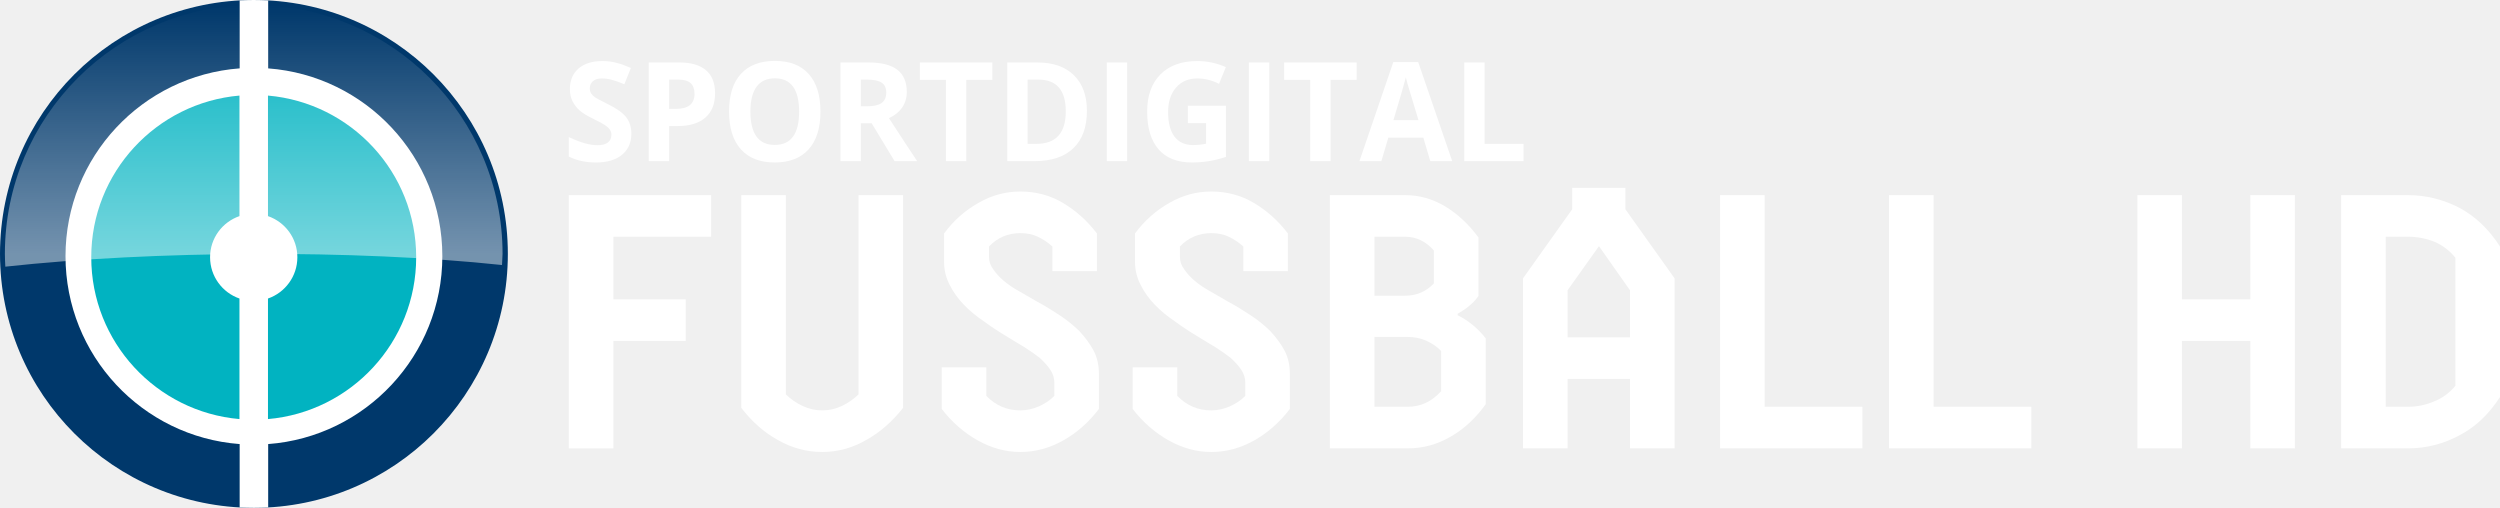
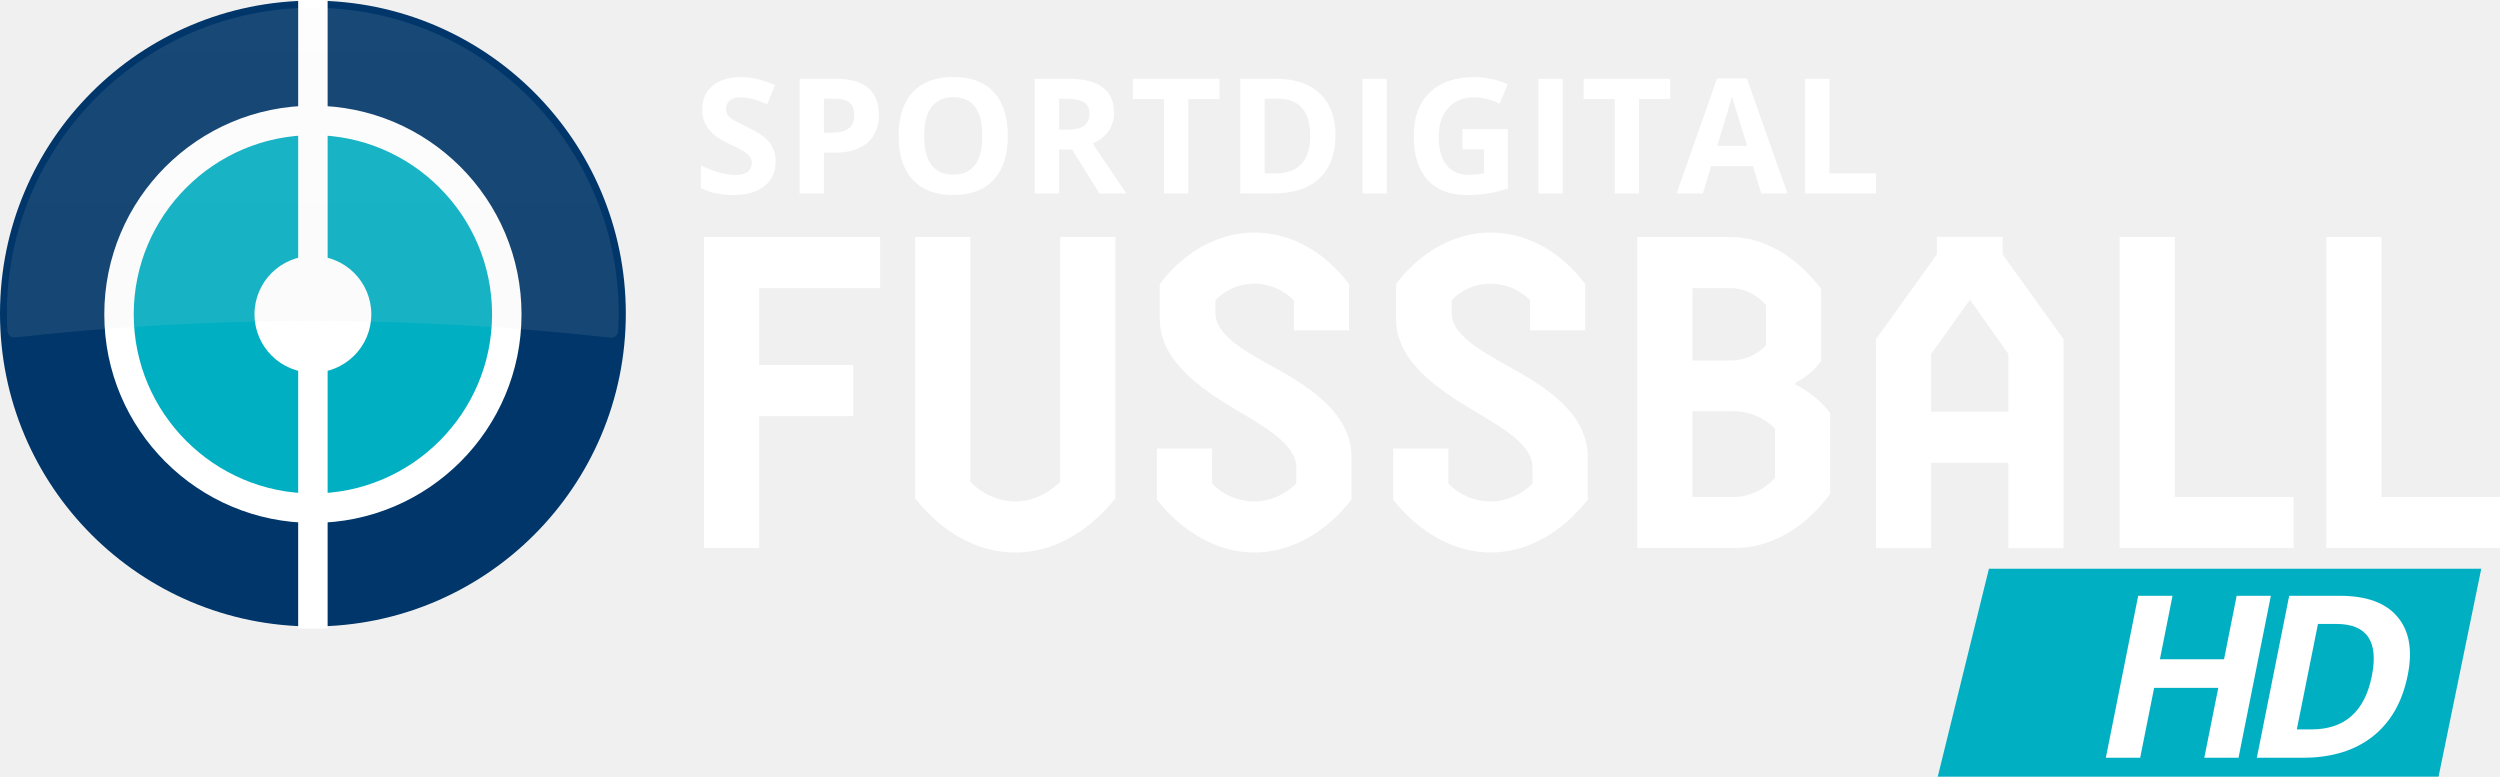
- <svg xmlns="http://www.w3.org/2000/svg" width="492.28" height="100" version="1.1" viewBox="0 0 393.82 80.001">
+ <svg xmlns="http://www.w3.org/2000/svg" xmlns:xlink="http://www.w3.org/1999/xlink" width="800" height="248.53" version="1.1" viewBox="0 0 800 248.53">
+   <link href="" rel="stylesheet" type="text/css" />
+   <style type="text/css" />
  <defs>
-     <linearGradient id="linearGradient911" x1="10.671" x2="49.874" y1="123.97" y2="123.97" gradientTransform="rotate(-90 -15.896 68.113)" gradientUnits="userSpaceOnUse">
-       <stop stop-color="#fff" stop-opacity=".455" offset="0" />
-       <stop stop-color="#fff" stop-opacity="0" offset="1" />
+     <path id="path-1" d="m0 13.332c0 7.306 5.928 13.228 13.242 13.228 7.313 0 13.241-5.923 13.241-13.228 0-7.306-5.928-13.229-13.241-13.229-7.313 0-13.242 5.923-13.242 13.229" />
+     <path id="path-5" d="m0 13.332c0 7.313 5.928 13.242 13.242 13.242 7.313 0 13.241-5.928 13.241-13.242 0-7.314-5.928-13.242-13.241-13.242-7.313 0-13.242 5.928-13.242 13.242" />
+     <linearGradient id="linearGradient-7" x1="9.72" x2="9.72" y1="1.719" y2="20.733" gradientTransform="matrix(10.298 0 0 5.5529 21 -197.79)" gradientUnits="userSpaceOnUse">
+       <stop stop-color="#eee" stop-opacity=".1" offset="0" />
+       <stop stop-color="#D8D8D8" stop-opacity=".1" offset="1" />
    </linearGradient>
  </defs>
-   <g transform="translate(.001386)" fill="#fff">
-     <path d="m112.02 37.294v-6.553h-22.421v39.891h7.023v-16.925h11.393v-6.553h-11.393v-9.859z" />
-     <path d="m142.26 30.74h-7.023v31.4c-0.78 0.741-1.665 1.368-2.653 1.824s-1.977 0.684-3.069 0.684-2.081-0.228-3.069-0.684-1.873-1.083-2.653-1.824v-31.4h-7.023v33.508c1.665 2.166 3.589 3.875 5.774 5.072 2.185 1.254 4.526 1.881 6.971 1.881s4.734-0.627 6.919-1.881c2.185-1.197 4.11-2.906 5.826-5.072z" />
-     <path d="m173.11 64.42v-5.471c0-1.368-0.26-2.621-0.832-3.704s-1.353-2.108-2.237-3.077c-0.936-0.912-1.977-1.767-3.121-2.507s-2.289-1.482-3.485-2.108c-0.988-0.57-1.977-1.14-2.861-1.653-0.936-0.513-1.769-1.083-2.445-1.653s-1.248-1.197-1.665-1.824c-0.468-0.627-0.676-1.254-0.676-1.994v-1.596c1.353-1.425 3.017-2.108 4.942-2.108 0.988 0 1.925 0.171 2.757 0.57 0.832 0.399 1.613 0.912 2.289 1.539v3.875h7.023v-5.927c-1.561-2.051-3.381-3.647-5.41-4.844s-4.266-1.767-6.659-1.767c-2.289 0-4.474 0.57-6.555 1.767-2.133 1.197-3.954 2.792-5.462 4.844v4.445c0 1.311 0.312 2.564 0.884 3.647 0.572 1.14 1.3 2.166 2.237 3.134s1.977 1.824 3.173 2.621c1.145 0.855 2.289 1.596 3.433 2.28 0.988 0.627 1.977 1.197 2.913 1.767 0.884 0.57 1.717 1.14 2.445 1.71 0.676 0.627 1.248 1.254 1.665 1.881 0.416 0.627 0.624 1.311 0.624 2.051v2.051c-0.728 0.741-1.561 1.254-2.445 1.653-0.936 0.399-1.925 0.627-2.913 0.627-2.081 0-3.85-0.741-5.358-2.28v-4.502h-7.023v6.553c1.613 2.108 3.537 3.761 5.67 4.958 2.133 1.197 4.37 1.824 6.711 1.824 2.393 0 4.63-0.627 6.763-1.824 2.133-1.197 4.006-2.849 5.618-4.958z" />
-     <path d="m203.19 64.42v-5.471c0-1.368-0.26-2.621-0.832-3.704s-1.353-2.108-2.237-3.077c-0.936-0.912-1.977-1.767-3.121-2.507-1.145-0.741-2.289-1.482-3.485-2.108-0.988-0.57-1.977-1.14-2.861-1.653-0.936-0.513-1.769-1.083-2.445-1.653s-1.248-1.197-1.665-1.824c-0.468-0.627-0.676-1.254-0.676-1.994v-1.596c1.353-1.425 3.017-2.108 4.942-2.108 0.988 0 1.925 0.171 2.757 0.57s1.613 0.912 2.289 1.539v3.875h7.023v-5.927c-1.561-2.051-3.381-3.647-5.41-4.844s-4.266-1.767-6.659-1.767c-2.289 0-4.474 0.57-6.555 1.767-2.133 1.197-3.954 2.792-5.462 4.844v4.445c0 1.311 0.312 2.564 0.884 3.647 0.572 1.14 1.3 2.166 2.237 3.134 0.936 0.969 1.977 1.824 3.173 2.621 1.145 0.855 2.289 1.596 3.433 2.28 0.988 0.627 1.977 1.197 2.913 1.767 0.884 0.57 1.717 1.14 2.445 1.71 0.676 0.627 1.248 1.254 1.665 1.881s0.624 1.311 0.624 2.051v2.051c-0.728 0.741-1.561 1.254-2.445 1.653-0.936 0.399-1.925 0.627-2.913 0.627-2.081 0-3.849-0.741-5.358-2.28v-4.502h-7.023v6.553c1.613 2.108 3.537 3.761 5.67 4.958 2.133 1.197 4.37 1.824 6.711 1.824 2.393 0 4.63-0.627 6.763-1.824 2.133-1.197 4.006-2.849 5.618-4.958z" />
-     <path d="m229.62 49.66v-0.228c0.676-0.399 1.3-0.798 1.821-1.254 0.52-0.399 0.988-0.912 1.457-1.539v-9.232c-1.509-2.051-3.277-3.704-5.254-4.901-2.029-1.197-4.11-1.767-6.295-1.767h-11.861v39.891h12.277c2.445 0 4.682-0.627 6.815-1.881 2.081-1.197 3.902-2.906 5.462-5.072v-10.372c-1.196-1.539-2.705-2.792-4.422-3.647zm-13.109 3.419h5.254c0.988 0 1.925 0.171 2.861 0.57 0.884 0.399 1.717 0.912 2.393 1.653v6.326c-1.509 1.653-3.225 2.45-5.254 2.45h-5.254zm0-15.785h4.838c1.769 0 3.277 0.741 4.526 2.166v5.186c-1.248 1.311-2.757 1.938-4.526 1.938h-4.838z" />
-     <path d="m256.77 70.631h7.023v-26.784l-7.751-10.885v-3.362h-8.375v3.362l-7.751 10.885v26.784h7.023v-10.942h9.832zm-9.832-17.495v-7.408l4.942-6.952 4.89 6.952v7.408z" />
-     <path d="m277.98 30.74h-7.023v39.891h22.421v-6.553h-15.398z" />
-     <path d="m304.6 30.74h-7.023v39.891h22.421v-6.553h-15.398z" />
+   <g fill="#fff" fill-rule="evenodd">
+     <path d="m281.65 75.847v16.353h-38.712v24.6h30.108v16.356h-30.108v42.234h-17.662v-99.543z" />
+     <path d="m356.93 75.846v83.62c-8.501 10.661-19.885 17.344-32.049 17.344-12.295 0-23.675-6.684-32.046-17.344v-83.62h17.662v78.355c3.794 3.839 9.023 6.257 14.384 6.257 5.364 0 10.467-2.417 14.391-6.257v-78.355z" />
+     <path d="m432.47 159.89c-8.106 10.378-19.229 16.917-31.128 16.917-11.642 0-23.022-6.539-31.132-16.917v-16.356h17.655v11.236c3.667 3.695 8.37 5.689 13.477 5.689 5.103 0 9.807-2.135 13.473-5.689v-5.117c0-7.255-9.157-12.52-19.232-18.491-11.635-6.966-24.459-15.785-24.459-29.149v-11.095c7.591-10.237 18.707-16.498 30.218-16.498 11.899 0 22.624 6.26 30.341 16.498v14.79h-17.655v-9.669c-3.402-3.271-7.718-5.262-12.686-5.262-4.707 0-9.158 1.846-12.425 5.262v3.981c0 7.252 9.284 12.231 19.225 17.779 11.772 6.539 24.328 14.931 24.328 28.436z" />
+     <path d="m508.08 159.89c-8.106 10.378-19.225 16.917-31.132 16.917-11.642 0-23.019-6.539-31.132-16.917v-16.356h17.662v11.236c3.663 3.695 8.37 5.689 13.47 5.689 5.103 0 9.81-2.135 13.473-5.689v-5.117c0-7.255-9.154-12.52-19.229-18.491-11.638-6.966-24.459-15.785-24.459-29.149v-11.095c7.587-10.237 18.707-16.498 30.214-16.498 11.906 0 22.631 6.26 30.345 16.498v14.79h-17.655v-9.669c-3.398-3.271-7.714-5.262-12.69-5.262-4.704 0-9.15 1.846-12.422 5.262v3.981c0 7.252 9.284 12.231 19.225 17.779 11.769 6.539 24.328 14.931 24.328 28.436z" />
+     <path d="m541.57 131.59v27.444h13.212c4.838 0 9.549-2.131 13.209-6.112v-15.792c-3.529-3.554-8.37-5.54-13.209-5.54zm0-39.393v23.178h12.164c4.319 0 8.37-1.704 11.381-4.835v-12.937c-3.01-3.416-7.061-5.406-11.381-5.406zm32.963 30.86c4.577 2.273 8.113 5.258 11.12 9.101v25.881c-7.848 10.668-18.707 17.348-30.871 17.348h-30.867v-99.543h29.819c10.989 0 21.452 6.543 29.036 16.635v23.04c-2.22 2.985-4.704 5.117-8.236 6.966z" />
+     <path d="m617.96 131.74h24.723v-18.488l-12.298-17.348-12.425 17.348zm24.723 43.656v-27.307h-24.723v27.307h-17.659v-66.837l19.49-27.162v-5.607h21.053v5.607l19.494 27.162v66.837z" />
+     <path d="m733.96 175.39h-55.689v-99.543h17.655v83.193h38.034z" />
+     <path d="m800 175.39h-55.569v-99.543h17.655v83.193h37.914z" />
+     <path d="m248.2 51.721c0 3.314-1.189 5.925-3.578 7.831-2.378 1.909-5.699 2.862-9.951 2.862-3.917 0-7.379-0.734-10.393-2.209v-7.231c2.474 1.105 4.573 1.884 6.285 2.336 1.719 0.452 3.289 0.678 4.711 0.678 1.704 0 3.017-0.325 3.924-0.978 0.914-0.653 1.373-1.623 1.373-2.915 0-0.72-0.201-1.359-0.603-1.916-0.402-0.561-0.988-1.101-1.772-1.62-0.773-0.519-2.361-1.348-4.757-2.488-2.241-1.052-3.924-2.064-5.043-3.035-1.122-0.974-2.018-2.103-2.689-3.391-0.667-1.288-1.002-2.791-1.002-4.517 0-3.247 1.097-5.798 3.3-7.658 2.202-1.856 5.244-2.784 9.126-2.784 1.909 0 3.727 0.226 5.463 0.678 1.726 0.452 3.539 1.087 5.431 1.906l-2.509 6.052c-1.958-0.805-3.575-1.366-4.859-1.683-1.277-0.318-2.534-0.476-3.776-0.476-1.472 0-2.601 0.342-3.388 1.03-0.79 0.685-1.182 1.581-1.182 2.686 0 0.685 0.162 1.284 0.476 1.793 0.318 0.512 0.826 1.006 1.521 1.482 0.695 0.476 2.336 1.337 4.93 2.573 3.43 1.641 5.787 3.282 7.054 4.933 1.27 1.651 1.909 3.67 1.909 6.063" />
+     <path d="m263.66 42.483h2.562c2.393 0 4.182-0.473 5.371-1.419 1.189-0.946 1.782-2.322 1.782-4.129 0-1.824-0.498-3.172-1.489-4.044-1.002-0.868-2.562-1.302-4.686-1.302h-3.539zm17.57-5.823c0 3.945-1.232 6.97-3.702 9.059-2.467 2.093-5.974 3.141-10.53 3.141h-3.338v13.053h-7.781v-36.7h11.723c4.454 0 7.838 0.956 10.156 2.873 2.315 1.916 3.472 4.775 3.472 8.575z" />
+     <path d="m295.72 43.512c0 4.101 0.78 7.188 2.336 9.263 1.556 2.075 3.878 3.112 6.977 3.112 6.211 0 9.313-4.125 9.313-12.376 0-8.265-3.088-12.401-9.263-12.401-3.095 0-5.431 1.041-7.001 3.127-1.57 2.082-2.361 5.173-2.361 9.274m26.784 0c0 6.073-1.503 10.742-4.517 14.006-3.014 3.264-7.33 4.895-12.955 4.895-5.622 0-9.941-1.63-12.951-4.895-3.014-3.264-4.521-7.951-4.521-14.056 0-6.109 1.514-10.774 4.535-13.996 3.017-3.222 7.351-4.835 12.986-4.835 5.639 0 9.959 1.627 12.94 4.873 2.989 3.243 4.482 7.912 4.482 14.006" />
+     <path d="m338.91 41.503h2.509c2.46 0 4.277-0.409 5.449-1.228 1.168-0.822 1.757-2.11 1.757-3.868 0-1.74-0.6-2.978-1.793-3.716-1.2-0.734-3.053-1.105-5.565-1.105h-2.357zm0 6.327v14.084h-7.785v-36.7h10.696c4.986 0 8.674 0.907 11.07 2.721 2.396 1.817 3.589 4.577 3.589 8.275 0 2.156-0.589 4.076-1.782 5.759-1.189 1.68-2.869 3-5.046 3.952 5.523 8.251 9.122 13.583 10.795 15.993h-8.635l-8.762-14.084z" />
+     <path d="m372.48 61.913v-30.225h-9.966v-6.476h27.712v6.476h-9.966v30.225z" />
+     <path d="m419.27 43.412c0-7.883-3.479-11.825-10.442-11.825h-4.143v23.898h3.338c7.499 0 11.247-4.023 11.247-12.072m8.085-0.201c0 6.042-1.722 10.668-5.156 13.879-3.444 3.215-8.413 4.824-14.902 4.824h-10.393v-36.7h11.522c5.992 0 10.643 1.581 13.957 4.743 3.314 3.162 4.972 7.58 4.972 13.254" />
+     <path transform="matrix(7.5619 0 0 7.5619 0 -4.0053)" d="m58.685 8.717v-4.853h-1.029v4.853z" />
+     <path transform="matrix(7.5619 0 0 7.5619 0 -4.0053)" d="m61.885 5.992h1.925v2.516c-0.312 0.102-0.606 0.173-0.881 0.214-0.276 0.041-0.558 0.061-0.845 0.061-0.733 0-1.292-0.215-1.678-0.645-0.387-0.431-0.58-1.048-0.58-1.854 0-0.784 0.224-1.394 0.672-1.833 0.448-0.438 1.069-0.657 1.863-0.657 0.498 0 0.978 0.099 1.441 0.299l-0.342 0.823c-0.354-0.177-0.722-0.266-1.105-0.266-0.445 0-0.801 0.149-1.069 0.448-0.268 0.299-0.402 0.7-0.402 1.205 0 0.527 0.107 0.929 0.324 1.207 0.215 0.278 0.529 0.417 0.941 0.417 0.215 0 0.433-0.022 0.654-0.066v-1.013h-0.919z" />
+     <path transform="matrix(7.5619 0 0 7.5619 0 -4.0053)" d="m66.13 8.717v-4.853h-1.029v4.853z" />
+     <path transform="matrix(7.5619 0 0 7.5619 0 -4.0053)" d="m68.331 8.717v-3.997h-1.318v-0.856h3.665v0.856h-1.318v3.997z" />
+     <path transform="matrix(7.5619 0 0 7.5619 0 -4.0053)" d="m73.934 6.699c-0.325-1.047-0.508-1.639-0.549-1.776-0.042-0.137-0.07-0.245-0.089-0.325-0.073 0.283-0.282 0.984-0.627 2.101zm0.598 2.018-0.352-1.155h-1.769l-0.352 1.155h-1.109l1.713-4.873h1.258l1.72 4.873z" />
+     <path transform="matrix(7.5619 0 0 7.5619 0 -4.0053)" d="m77.417 7.867h1.968v0.85h-2.998v-4.853h1.03z" />
  </g>
-   <g transform="translate(.001386 -1.5438)">
-     <path d="m79.995 41.544a40 40 0 0 1-40 40 40 40 0 0 1-40-40 40 40 0 0 1 40-40 40 40 0 0 1 40 40z" fill="#00386b" style="paint-order:markers stroke fill" />
-     <path transform="matrix(.80001 0 0 .80001 -.0055947 0)" d="m49.961 1.93c-0.929 7.146e-4 -1.851 0.031-2.768 0.082v13.379c-19.174 1.437-34.295 17.436-34.295 36.977 0 19.54 15.12 35.565 34.293 37.004v12.477c0.93 0.051 1.865 0.082 2.809 0.082 0.943 0 1.877-0.03 2.807-0.082v-12.477c19.173-1.436 34.295-17.463 34.295-37.004s-15.121-35.536-34.295-36.973v-13.383c-0.917-0.051-1.838-0.079-2.768-0.08z" fill="#fff" style="paint-order:markers stroke fill" />
-     <g transform="translate(-13.767 -70.598)">
-       <path d="m51.483 87.197c-13.079 1.141-23.347 12.095-23.347 25.47s10.268 24.351 23.347 25.492v-18.99c-2.692-0.931-4.629-3.495-4.629-6.503 0-3.008 1.937-5.549 4.629-6.48v-18.99zm4.493 0v18.99c2.692 0.931 4.629 3.472 4.629 6.48 0 3.008-1.937 5.572-4.629 6.503v18.99c13.079-1.141 23.347-12.117 23.347-25.492s-10.268-24.329-23.347-25.47z" fill="#01b3c1" stroke-width=".8" />
+   <g transform="translate(-21 190.73)" fill-rule="evenodd">
+     <g transform="matrix(7.5619 0 0 7.5619 21 -191.21)" fill="none">
+       <mask id="mask-2" fill="white">
+         <use width="100%" height="100%" xlink:href="#path-1" />
+       </mask>
+       <path d="m0 13.332c0 7.306 5.928 13.228 13.242 13.228 7.313 0 13.241-5.923 13.241-13.228 0-7.306-5.928-13.229-13.241-13.229-7.313 0-13.242 5.923-13.242 13.229" mask="url(#mask-2)" />
    </g>
-     <path d="m39.963 2.344c-21.65 0-39.2 17.551-39.2 39.2 6e-3 0.67 0.03 1.34 0.07 2.009 23.252-2.541 55.157-2.72 78.243-0.259 0.042-0.583 0.071-1.166 0.087-1.75 0-21.65-17.551-39.2-39.2-39.2z" fill="url(#linearGradient911)" style="paint-order:markers stroke fill" />
+     <g transform="matrix(7.5619 0 0 7.5619 21 -191.21)">
+       <mask id="mask-6" fill="white">
+         <use width="100%" height="100%" xlink:href="#path-5" />
+       </mask>
+       <path d="m13.241 21.569c-4.524 0-8.205-3.681-8.205-8.205 0-4.524 3.681-8.205 8.205-8.205s8.205 3.681 8.205 8.205c0 4.524-3.681 8.205-8.205 8.205" fill="#00aec2" mask="url(#mask-6)" />
+     </g>
+     <path d="m121.13 9.735c55.301 0 100.13-44.831 100.13-100.13 0-55.305-44.827-100.13-100.13-100.13-55.301 0-100.13 44.827-100.13 100.13 0 55.301 44.831 100.13 100.13 100.13z" fill="#003669" />
+     <rect x="59.818" y="-151.92" width="123.51" height="123.51" rx="61.755" fill="#01afc2" />
+     <polygon transform="matrix(7.5619 0 0 7.5619 21 -197.79)" points="12.618 0.933 12.618 27.533 13.864 27.533 13.864 0.933" fill="#fff" />
+     <path d="m121.13-108.85c10.322 0 18.689 8.37 18.689 18.693 0 10.322-8.367 18.689-18.689 18.689s-18.692-8.367-18.692-18.689 8.37-18.693 18.692-18.693z" fill="#fff" />
+     <path d="m121.13-156.91c-36.866 0-66.756 29.886-66.756 66.756 0 36.866 29.89 66.752 66.756 66.752s66.756-29.886 66.756-66.752c0-36.87-29.89-66.756-66.756-66.756m0 9.419c31.612 0 57.334 25.722 57.334 57.337 0 31.612-25.722 57.334-57.334 57.334-31.615 0-57.337-25.722-57.337-57.334 0-31.615 25.722-57.337 57.337-57.337" fill="#fff" />
+     <path d="m216.34-82.68c1.26 0.141 2.393-0.787 2.47-2.05 0.116-1.86 0.184-3.73 0.184-5.618 0-54.07-43.829-97.898-97.898-97.898-54.066 0-97.898 43.829-97.898 97.898 0 1.86 0.067 3.709 0.18 5.54 0.078 1.263 1.21 2.195 2.467 2.054 31.139-3.462 62.779-5.265 94.846-5.265 32.339 0 64.25 1.824 95.65 5.339" fill="url(#linearGradient-7)" />
  </g>
-   <g transform="matrix(.52958 0 0 .54433 78.14 103.61)" fill="#fff" aria-label="SPORTDIGITAL">
-     <path d="m40.248-151.64q0 3.867-2.793 6.094-2.773 2.227-7.734 2.227-4.57 0-8.086-1.719v-5.625q2.891 1.289 4.883 1.816 2.012 0.527 3.672 0.527 1.992 0 3.047-0.762 1.074-0.762 1.074-2.266 0-0.84-0.469-1.484-0.469-0.664-1.387-1.27-0.898-0.605-3.691-1.934-2.617-1.23-3.926-2.363t-2.09-2.637q-0.781-1.504-0.781-3.516 0-3.789 2.559-5.957 2.578-2.168 7.109-2.168 2.227 0 4.238 0.527 2.031 0.527 4.238 1.484l-1.953 4.707q-2.285-0.938-3.789-1.309-1.484-0.371-2.93-0.371-1.719 0-2.637 0.801-0.918 0.801-0.918 2.09 0 0.801 0.371 1.406 0.371 0.586 1.172 1.152 0.82 0.547 3.848 1.992 4.004 1.914 5.488 3.848 1.484 1.914 1.484 4.707z" />
-     <path d="m51.479-158.83h1.992q2.793 0 4.18-1.094 1.387-1.113 1.387-3.223 0-2.129-1.172-3.144-1.152-1.016-3.633-1.016h-2.754zm13.672-4.531q0 4.609-2.891 7.051-2.871 2.441-8.184 2.441h-2.598v10.156h-6.055v-28.555h9.121q5.195 0 7.891 2.246 2.715 2.227 2.715 6.66z" />
-     <path d="m96.498-158.03q0 7.09-3.516 10.898-3.516 3.809-10.078 3.809t-10.078-3.809q-3.516-3.809-3.516-10.938 0-7.129 3.516-10.879 3.535-3.769 10.117-3.769 6.582 0 10.059 3.789 3.496 3.789 3.496 10.898zm-20.84 0q0 4.785 1.816 7.207 1.816 2.422 5.43 2.422 7.246 0 7.246-9.629 0-9.648-7.207-9.648-3.613 0-5.449 2.441-1.836 2.422-1.836 7.207z" />
-     <path d="m108.51-159.59h1.953q2.871 0 4.238-0.957t1.367-3.008q0-2.031-1.406-2.891-1.387-0.859-4.316-0.859h-1.836zm0 4.922v10.957h-6.055v-28.555h8.32q5.82 0 8.613 2.129 2.793 2.109 2.793 6.426 0 2.519-1.387 4.492-1.387 1.953-3.926 3.066 6.445 9.629 8.398 12.441h-6.719l-6.816-10.957z" />
-     <path d="m139.88-143.71h-6.055v-23.516h-7.754v-5.039h21.562v5.039h-7.754z" />
-     <path d="m175.76-158.26q0 7.051-4.023 10.801-4.004 3.75-11.582 3.75h-8.086v-28.555h8.965q6.992 0 10.859 3.691 3.867 3.691 3.867 10.312zm-6.289 0.156q0-9.199-8.125-9.199h-3.223v18.594h2.598q8.75 0 8.75-9.395z" />
-     <path d="m181.67-143.71v-28.555h6.055v28.555z" />
-     <path d="m205.79-159.75h11.328v14.805q-2.754 0.898-5.195 1.25-2.422 0.371-4.961 0.371-6.465 0-9.883-3.789-3.398-3.809-3.398-10.918 0-6.914 3.945-10.781 3.965-3.867 10.977-3.867 4.394 0 8.477 1.758l-2.012 4.844q-3.125-1.562-6.504-1.562-3.926 0-6.289 2.637t-2.363 7.09q0 4.648 1.895 7.109 1.914 2.441 5.547 2.441 1.895 0 3.848-0.391v-5.957h-5.41z" />
-     <path d="m223.94-143.71v-28.555h6.055v28.555z" />
-     <path d="m248.24-143.71h-6.055v-23.516h-7.754v-5.039h21.562v5.039h-7.754z" />
-     <path d="m277.9-143.71-2.07-6.797h-10.41l-2.07 6.797h-6.523l10.078-28.672h7.402l10.117 28.672zm-3.516-11.875q-2.871-9.238-3.242-10.449-0.352-1.211-0.508-1.914-0.645 2.5-3.691 12.363z" />
-     <path d="m288-143.71v-28.555h6.055v23.555h11.582v5z" />
-   </g>
-   <g fill="#fff">
-     <path d="m354.49 70.631h7.023v-39.891h-7.023v16.412h-10.768v-16.412h-7.023v39.891h7.023v-16.925h10.768z" />
-     <path d="m379.36 30.74h-10.56v39.891h10.56c2.809 0 5.514-0.684 8.063-2.051 2.549-1.311 4.682-3.362 6.399-6.041v-23.707c-1.717-2.678-3.849-4.73-6.399-6.098-2.549-1.311-5.254-1.994-8.063-1.994zm7.439 9.859v20.173c-0.884 1.083-2.029 1.938-3.329 2.45-1.3 0.57-2.705 0.855-4.11 0.855h-3.537v-26.784h3.537c1.457 0 2.861 0.285 4.162 0.798 1.3 0.57 2.393 1.425 3.277 2.507z" />
+   <g transform="translate(-21 190.73)">
+     <g transform="matrix(7.5619 0 0 7.5619 641.08 -23.868)" fill-rule="evenodd">
+       <polygon points="23 2 21.193 10.8 0 10.8 2.166 2" fill="#01afc2" />
+       <g fill="#fff" font-family="OpenSans-ExtraBoldItalic, 'Open Sans'" font-size="9.6px" font-style="italic" font-weight="600" letter-spacing="-.96" aria-label="HD">
+         <path d="m12.728 10h-1.448l0.591-2.958h-2.714l-0.591 2.958h-1.453l1.369-6.853h1.453l-0.534 2.686h2.714l0.534-2.686h1.448z" />
+         <path d="m19.887 6.508q-0.338 1.692-1.481 2.592-1.144 0.9-2.962 0.9h-1.941l1.369-6.853h2.152q1.678 0 2.428 0.886 0.755 0.886 0.436 2.475zm-1.519 0.037q0.445-2.208-1.505-2.208h-0.773l-0.895 4.463h0.623q2.1 0 2.55-2.255z" />
+       </g>
+     </g>
  </g>
</svg>
